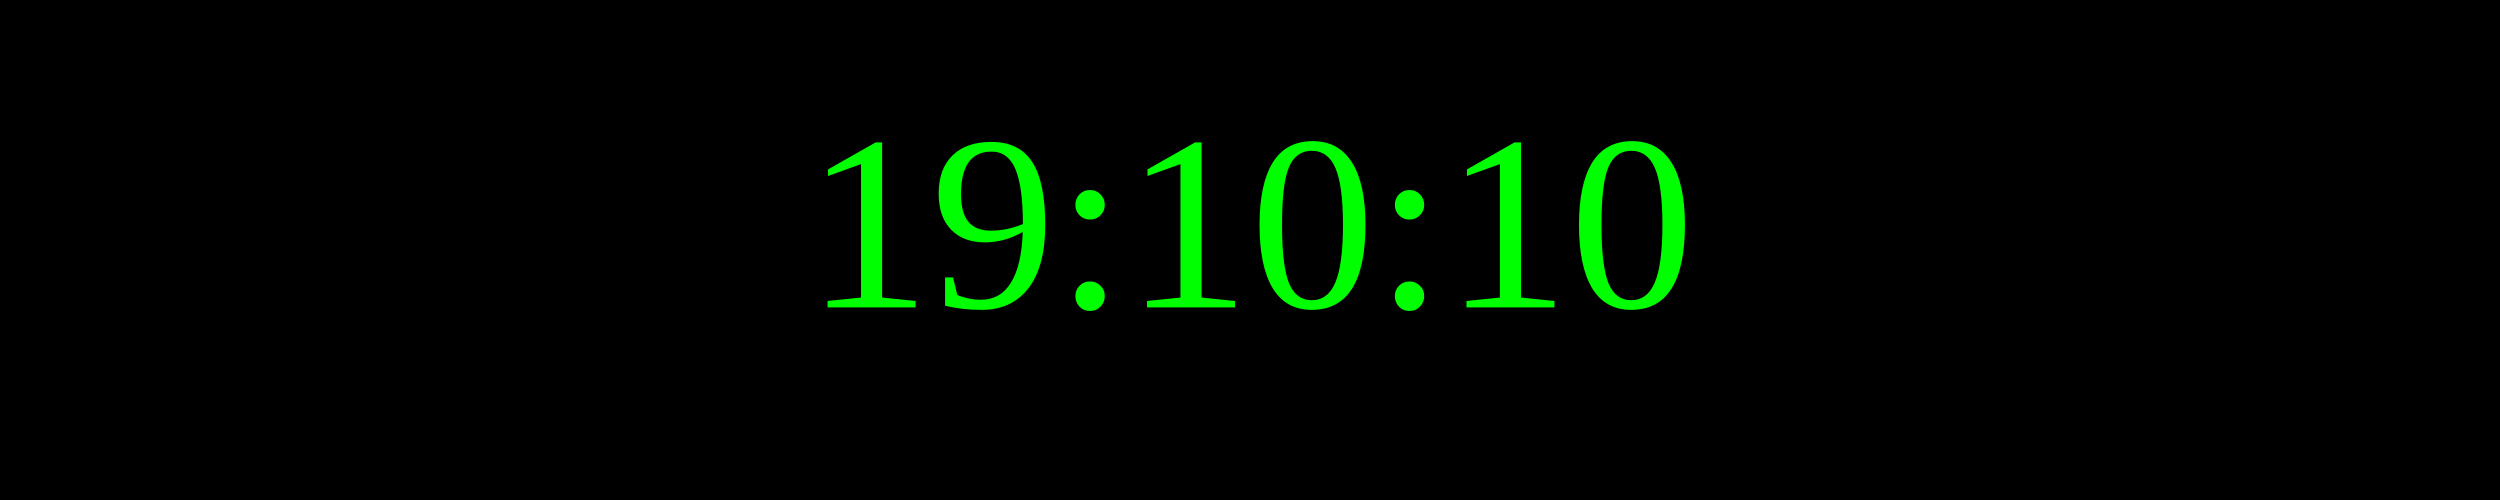
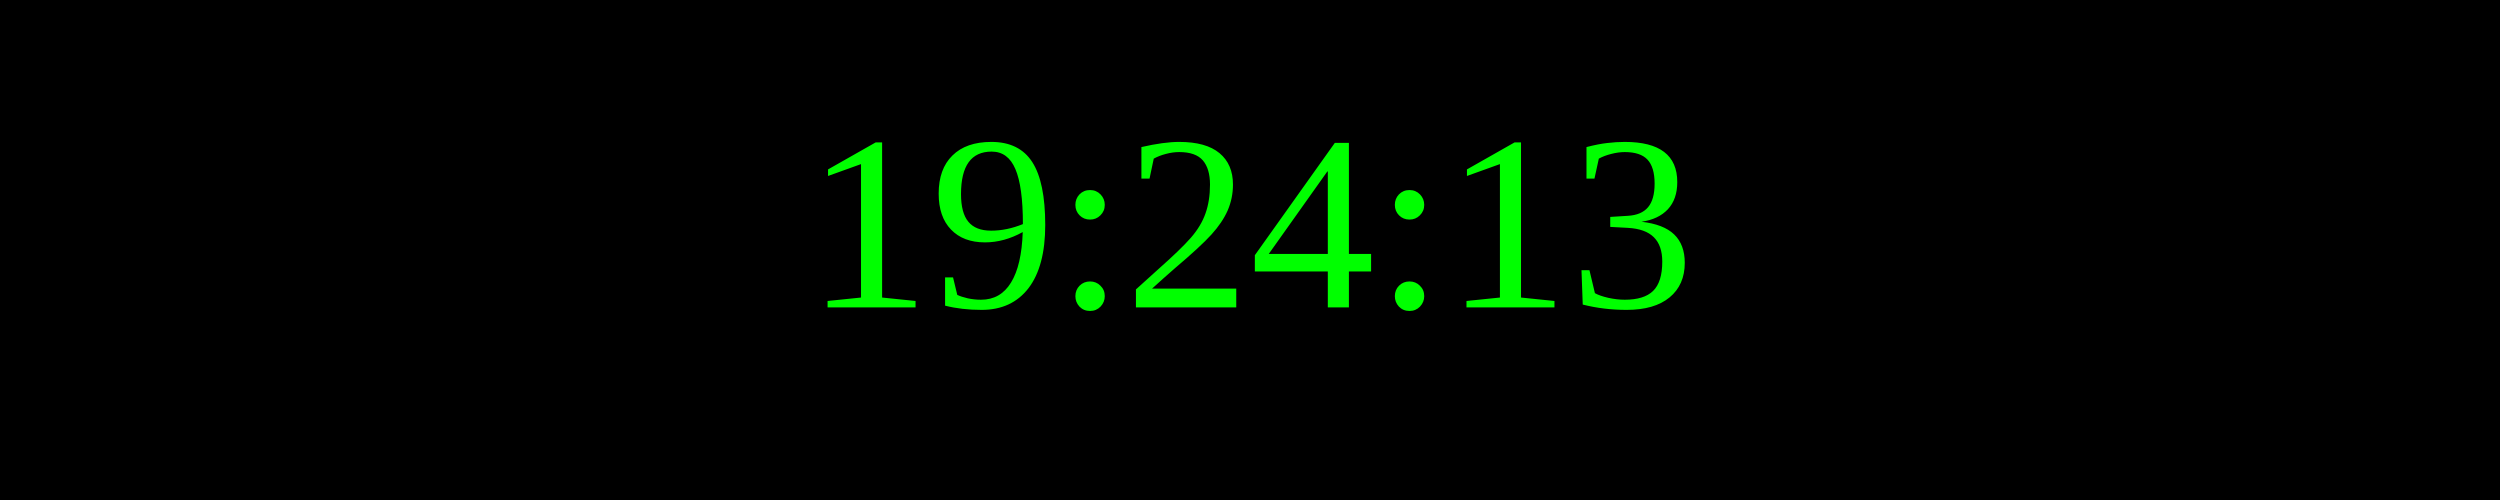
<svg xmlns="http://www.w3.org/2000/svg" width="250" height="50">
  <rect width="100%" height="100%" fill="black" />
  <text x="50%" y="50%" font-size="25" fill="lime" text-anchor="middle" dominant-baseline="middle">
- 19:10:10
+ 19:24:13
</text>
</svg>
